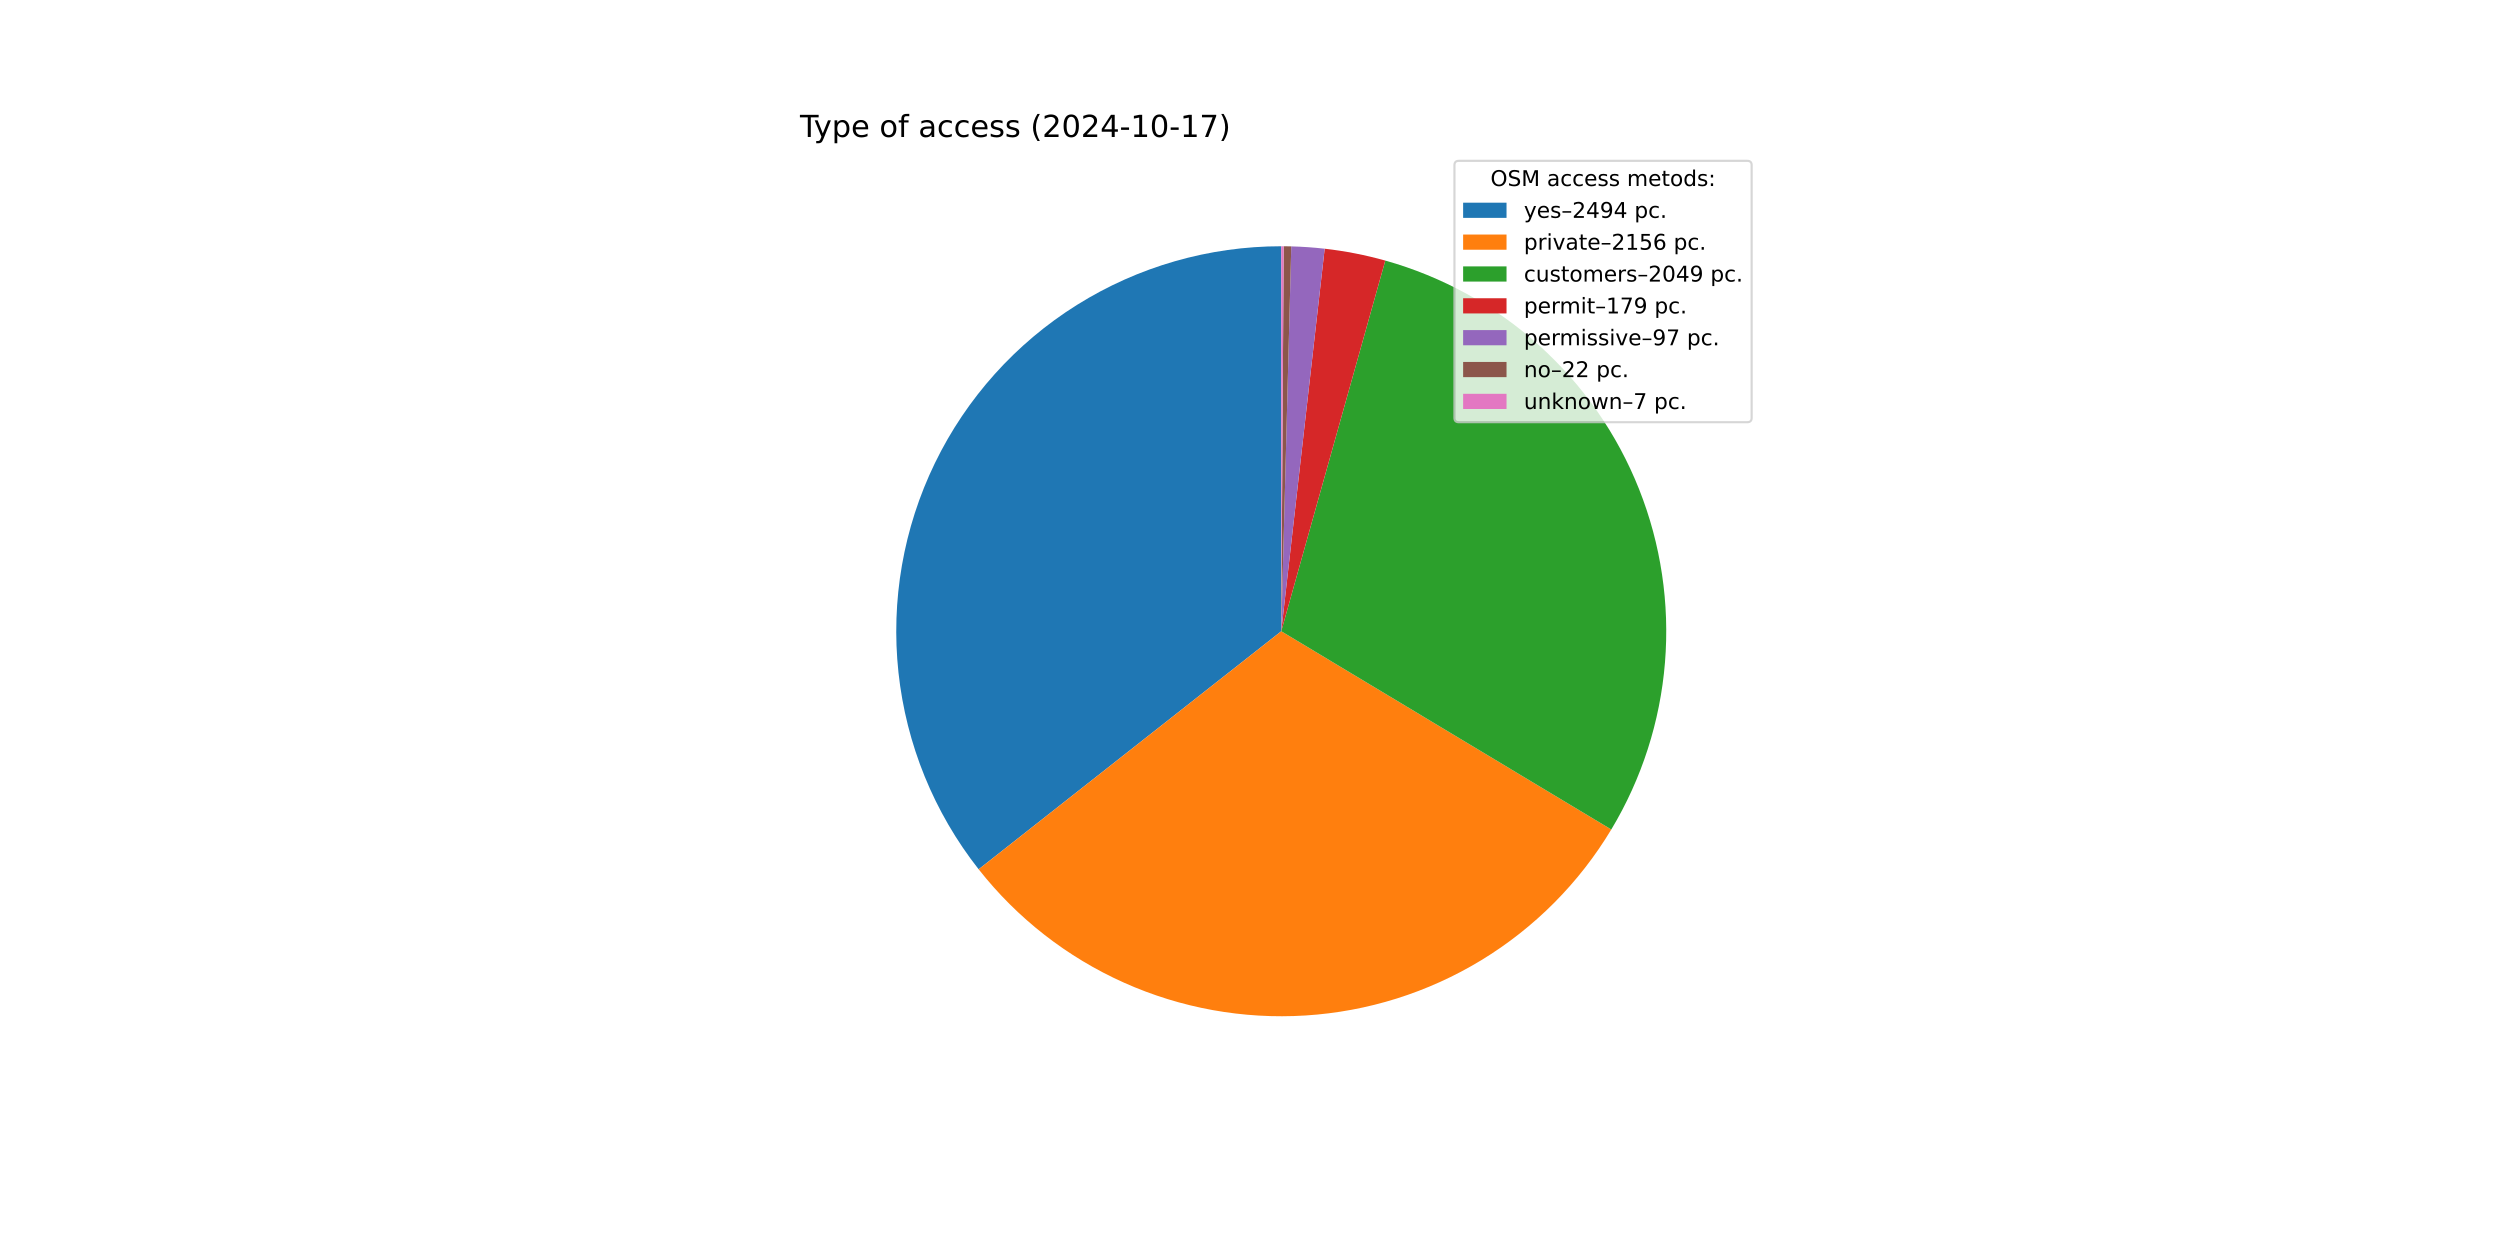
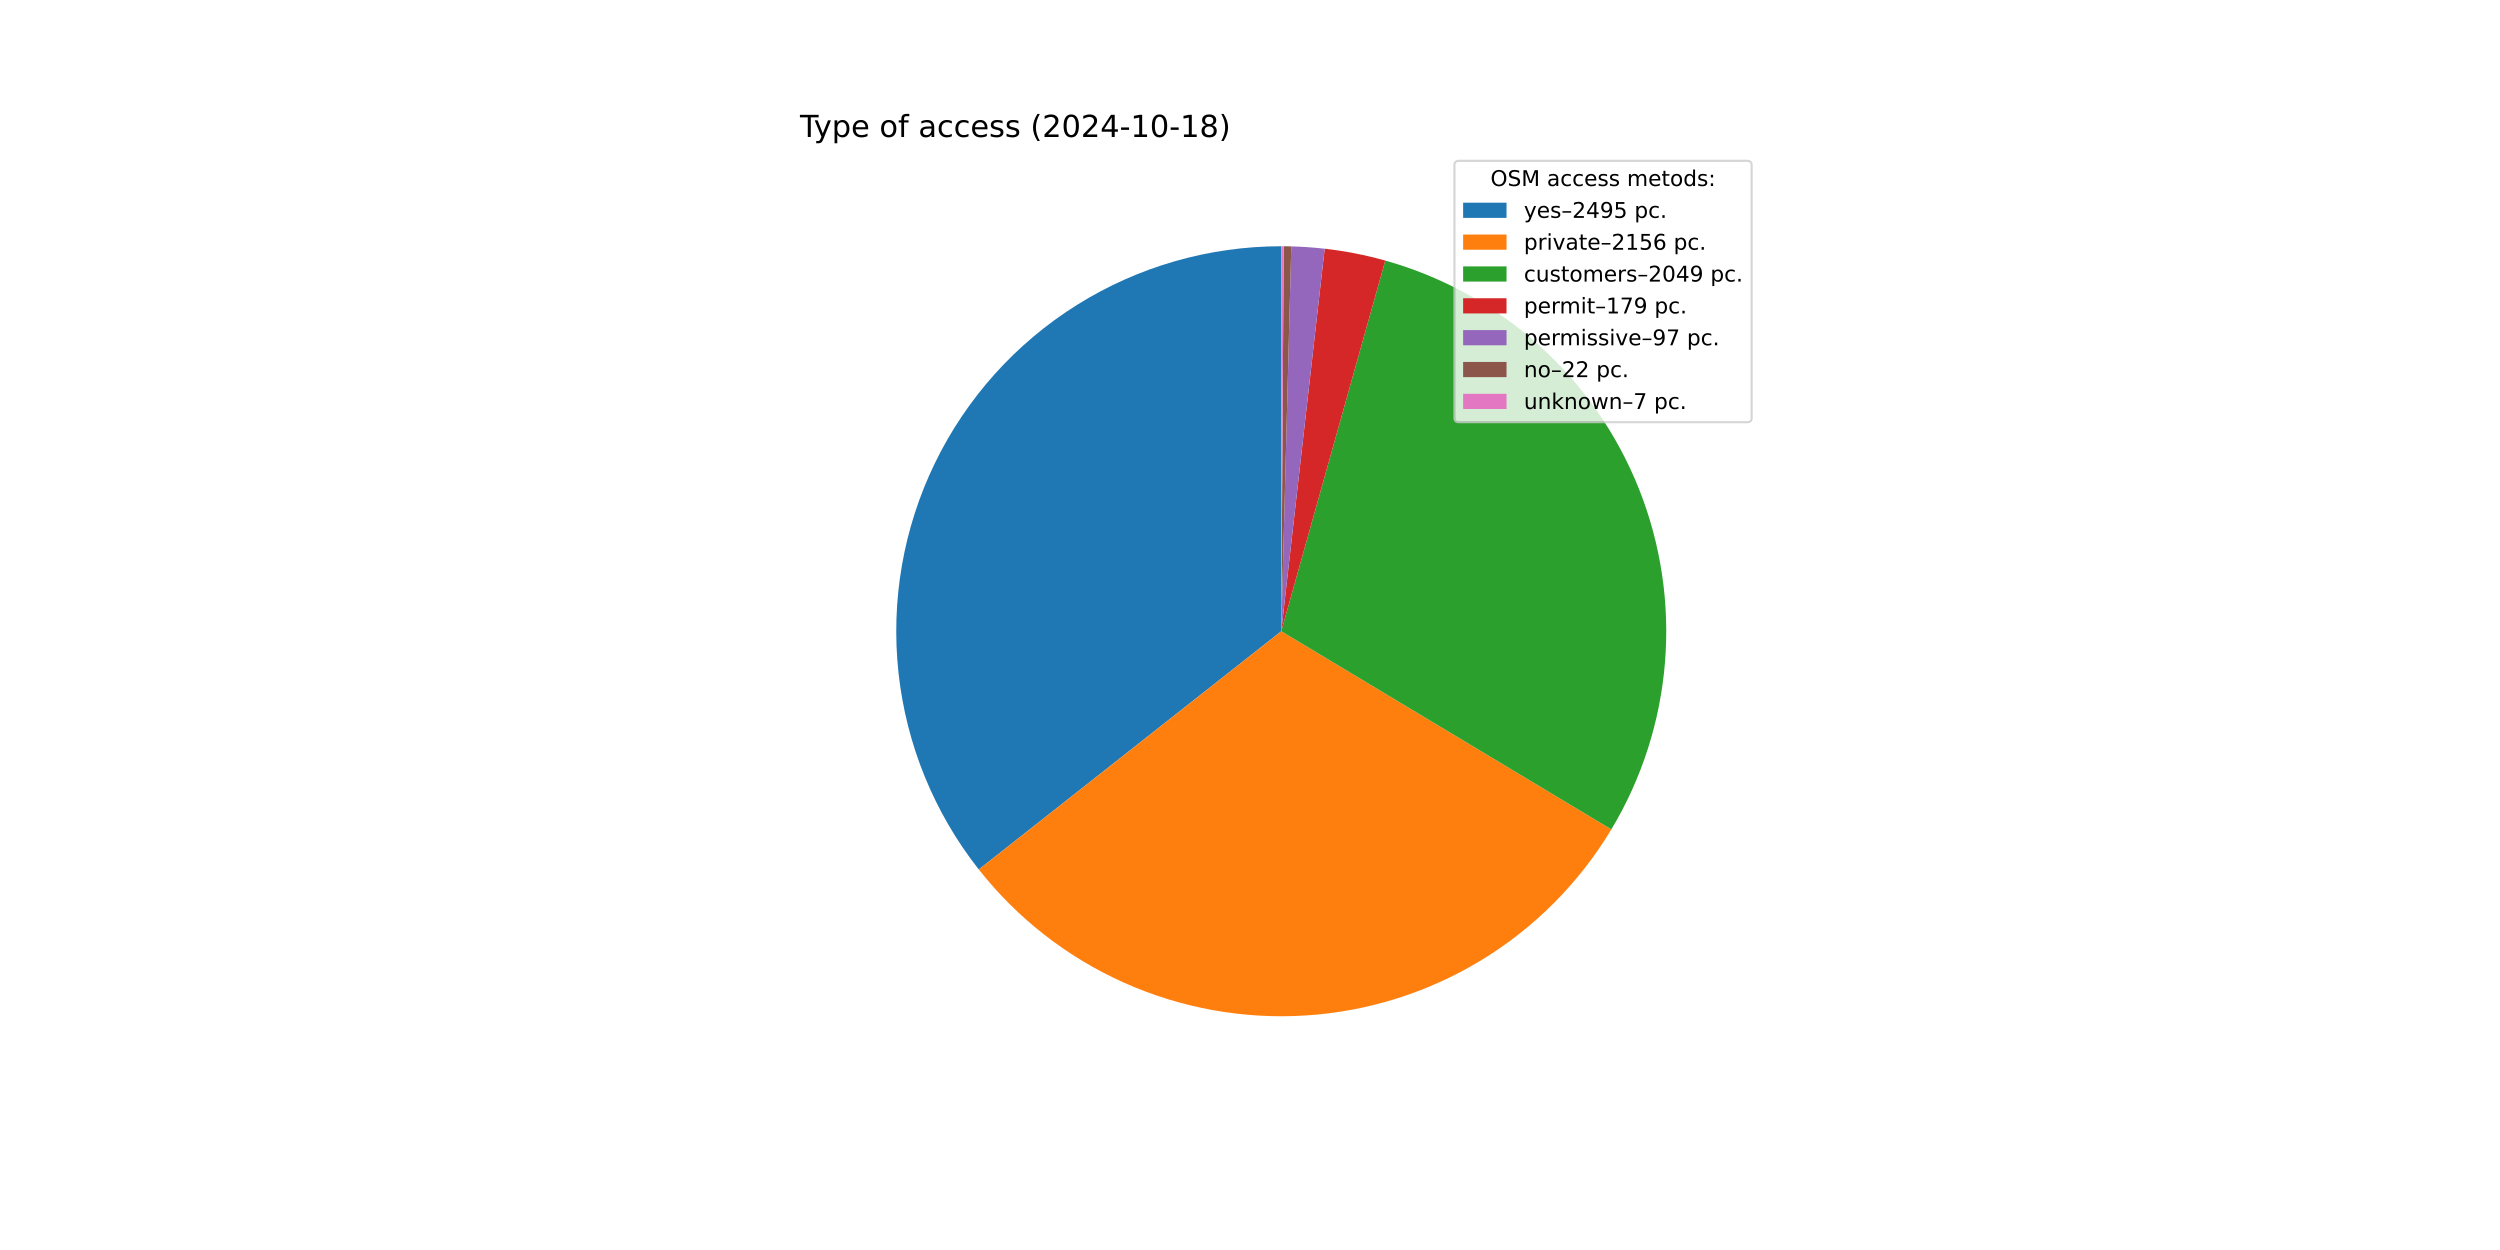
<svg xmlns="http://www.w3.org/2000/svg" xmlns:xlink="http://www.w3.org/1999/xlink" width="1152pt" height="576pt" viewBox="0 0 1152 576" version="1.1">
  <defs>
    <style type="text/css">*{stroke-linejoin: round; stroke-linecap: butt}</style>
  </defs>
  <g id="figure_1">
    <g id="patch_1">
      <path d="M 0 576  L 1152 576  L 1152 0  L 0 0  z " style="fill: #ffffff" />
    </g>
    <g id="axes_1">
      <g id="patch_2">
-         <path d="M 590.4 113.472  C 557.109 113.472 524.481 122.843 496.264 140.507  C 468.046 158.172 445.362 183.428 430.818 213.373  C 416.274 243.319 410.448 276.762 414.01 309.862  C 417.572 342.962 430.38 374.4 450.963 400.565  L 590.4 290.88  z " style="fill: #1f77b4" />
+         <path d="M 590.4 113.472  C 557.101 113.472 524.464 122.847 496.242 140.521  C 468.02 158.194 445.335 183.462 430.796 213.419  C 416.257 243.377 410.441 276.832 414.019 309.938  C 417.596 343.045 430.423 374.485 451.026 400.646  L 590.4 290.88  z " style="fill: #1f77b4" />
      </g>
      <g id="patch_3">
-         <path d="M 450.963 400.565  C 468.727 423.148 491.714 441.081 517.941 452.816  C 544.168 464.551 572.857 469.741 601.533 467.938  C 630.209 466.135 658.022 457.392 682.572 442.464  C 707.123 427.536 727.683 406.865 742.478 382.235  L 590.4 290.88  z " style="fill: #ff7f0e" />
+         <path d="M 451.026 400.646  C 468.801 423.215 491.795 441.133 518.024 452.853  C 544.253 464.573 572.94 469.749 601.611 467.933  C 630.282 466.118 658.087 457.365 682.629 442.43  C 707.17 427.495 727.72 406.82 742.506 382.189  L 590.4 290.88  z " style="fill: #ff7f0e" />
      </g>
      <g id="patch_4">
-         <path d="M 742.478 382.235  C 756.533 358.838 765.001 332.51 767.22 305.307  C 769.44 278.103 765.352 250.751 755.276 225.385  C 745.2 200.02 729.404 177.318 709.123 159.053  C 688.842 140.787 664.616 127.446 638.337 120.071  L 590.4 290.88  z " style="fill: #2ca02c" />
+         <path d="M 742.506 382.189  C 756.552 358.792 765.011 332.465 767.224 305.265  C 769.437 278.065 765.344 250.718 755.265 225.357  C 745.186 199.997 729.39 177.301 709.109 159.04  C 688.829 140.78 664.606 127.442 638.331 120.069  L 590.4 290.88  z " style="fill: #2ca02c" />
      </g>
      <g id="patch_5">
-         <path d="M 638.337 120.071  C 633.765 118.788 629.144 117.689 624.484 116.777  C 619.823 115.865 615.129 115.14 610.41 114.604  L 590.4 290.88  z " style="fill: #d62728" />
+         <path d="M 638.331 120.069  C 633.759 118.787 629.138 117.688 624.479 116.776  C 619.819 115.864 615.125 115.139 610.407 114.604  L 590.4 290.88  z " style="fill: #d62728" />
      </g>
      <g id="patch_6">
-         <path d="M 610.41 114.604  C 607.854 114.314 605.291 114.079 602.724 113.901  C 600.157 113.722 597.587 113.599 595.015 113.532  L 590.4 290.88  z " style="fill: #9467bd" />
+         <path d="M 610.407 114.604  C 607.851 114.314 605.289 114.079 602.722 113.9  C 600.156 113.722 597.586 113.599 595.014 113.532  L 590.4 290.88  z " style="fill: #9467bd" />
      </g>
      <g id="patch_7">
-         <path d="M 595.015 113.532  C 594.431 113.517 593.848 113.505 593.265 113.495  C 592.681 113.486 592.098 113.479 591.514 113.475  L 590.4 290.88  z " style="fill: #8c564b" />
+         <path d="M 595.014 113.532  C 594.431 113.517 593.848 113.505 593.264 113.495  C 592.681 113.486 592.097 113.479 591.514 113.475  L 590.4 290.88  z " style="fill: #8c564b" />
      </g>
      <g id="patch_8">
        <path d="M 591.514 113.475  C 591.328 113.474 591.143 113.473 590.957 113.473  C 590.771 113.472 590.586 113.472 590.4 113.472  L 590.4 290.88  z " style="fill: #e377c2" />
      </g>
      <g id="matplotlib.axis_1" />
      <g id="matplotlib.axis_2" />
      <g id="text_1">
        <g transform="translate(368.64 63.12) scale(0.14 -0.14)">
          <defs>
            <path id="DejaVuSans-54" d="M -19 4666  L 3928 4666  L 3928 4134  L 2272 4134  L 2272 0  L 1638 0  L 1638 4134  L -19 4134  L -19 4666  z " transform="scale(0.015625)" />
            <path id="DejaVuSans-79" d="M 2059 -325  Q 1816 -950 1584 -1140  Q 1353 -1331 966 -1331  L 506 -1331  L 506 -850  L 844 -850  Q 1081 -850 1212 -737  Q 1344 -625 1503 -206  L 1606 56  L 191 3500  L 800 3500  L 1894 763  L 2988 3500  L 3597 3500  L 2059 -325  z " transform="scale(0.015625)" />
            <path id="DejaVuSans-70" d="M 1159 525  L 1159 -1331  L 581 -1331  L 581 3500  L 1159 3500  L 1159 2969  Q 1341 3281 1617 3432  Q 1894 3584 2278 3584  Q 2916 3584 3314 3078  Q 3713 2572 3713 1747  Q 3713 922 3314 415  Q 2916 -91 2278 -91  Q 1894 -91 1617 61  Q 1341 213 1159 525  z M 3116 1747  Q 3116 2381 2855 2742  Q 2594 3103 2138 3103  Q 1681 3103 1420 2742  Q 1159 2381 1159 1747  Q 1159 1113 1420 752  Q 1681 391 2138 391  Q 2594 391 2855 752  Q 3116 1113 3116 1747  z " transform="scale(0.015625)" />
            <path id="DejaVuSans-65" d="M 3597 1894  L 3597 1613  L 953 1613  Q 991 1019 1311 708  Q 1631 397 2203 397  Q 2534 397 2845 478  Q 3156 559 3463 722  L 3463 178  Q 3153 47 2828 -22  Q 2503 -91 2169 -91  Q 1331 -91 842 396  Q 353 884 353 1716  Q 353 2575 817 3079  Q 1281 3584 2069 3584  Q 2775 3584 3186 3129  Q 3597 2675 3597 1894  z M 3022 2063  Q 3016 2534 2758 2815  Q 2500 3097 2075 3097  Q 1594 3097 1305 2825  Q 1016 2553 972 2059  L 3022 2063  z " transform="scale(0.015625)" />
            <path id="DejaVuSans-20" transform="scale(0.015625)" />
            <path id="DejaVuSans-6f" d="M 1959 3097  Q 1497 3097 1228 2736  Q 959 2375 959 1747  Q 959 1119 1226 758  Q 1494 397 1959 397  Q 2419 397 2687 759  Q 2956 1122 2956 1747  Q 2956 2369 2687 2733  Q 2419 3097 1959 3097  z M 1959 3584  Q 2709 3584 3137 3096  Q 3566 2609 3566 1747  Q 3566 888 3137 398  Q 2709 -91 1959 -91  Q 1206 -91 779 398  Q 353 888 353 1747  Q 353 2609 779 3096  Q 1206 3584 1959 3584  z " transform="scale(0.015625)" />
            <path id="DejaVuSans-66" d="M 2375 4863  L 2375 4384  L 1825 4384  Q 1516 4384 1395 4259  Q 1275 4134 1275 3809  L 1275 3500  L 2222 3500  L 2222 3053  L 1275 3053  L 1275 0  L 697 0  L 697 3053  L 147 3053  L 147 3500  L 697 3500  L 697 3744  Q 697 4328 969 4595  Q 1241 4863 1831 4863  L 2375 4863  z " transform="scale(0.015625)" />
            <path id="DejaVuSans-61" d="M 2194 1759  Q 1497 1759 1228 1600  Q 959 1441 959 1056  Q 959 750 1161 570  Q 1363 391 1709 391  Q 2188 391 2477 730  Q 2766 1069 2766 1631  L 2766 1759  L 2194 1759  z M 3341 1997  L 3341 0  L 2766 0  L 2766 531  Q 2569 213 2275 61  Q 1981 -91 1556 -91  Q 1019 -91 701 211  Q 384 513 384 1019  Q 384 1609 779 1909  Q 1175 2209 1959 2209  L 2766 2209  L 2766 2266  Q 2766 2663 2505 2880  Q 2244 3097 1772 3097  Q 1472 3097 1187 3025  Q 903 2953 641 2809  L 641 3341  Q 956 3463 1253 3523  Q 1550 3584 1831 3584  Q 2591 3584 2966 3190  Q 3341 2797 3341 1997  z " transform="scale(0.015625)" />
            <path id="DejaVuSans-63" d="M 3122 3366  L 3122 2828  Q 2878 2963 2633 3030  Q 2388 3097 2138 3097  Q 1578 3097 1268 2742  Q 959 2388 959 1747  Q 959 1106 1268 751  Q 1578 397 2138 397  Q 2388 397 2633 464  Q 2878 531 3122 666  L 3122 134  Q 2881 22 2623 -34  Q 2366 -91 2075 -91  Q 1284 -91 818 406  Q 353 903 353 1747  Q 353 2603 823 3093  Q 1294 3584 2113 3584  Q 2378 3584 2631 3529  Q 2884 3475 3122 3366  z " transform="scale(0.015625)" />
            <path id="DejaVuSans-73" d="M 2834 3397  L 2834 2853  Q 2591 2978 2328 3040  Q 2066 3103 1784 3103  Q 1356 3103 1142 2972  Q 928 2841 928 2578  Q 928 2378 1081 2264  Q 1234 2150 1697 2047  L 1894 2003  Q 2506 1872 2764 1633  Q 3022 1394 3022 966  Q 3022 478 2636 193  Q 2250 -91 1575 -91  Q 1294 -91 989 -36  Q 684 19 347 128  L 347 722  Q 666 556 975 473  Q 1284 391 1588 391  Q 1994 391 2212 530  Q 2431 669 2431 922  Q 2431 1156 2273 1281  Q 2116 1406 1581 1522  L 1381 1569  Q 847 1681 609 1914  Q 372 2147 372 2553  Q 372 3047 722 3315  Q 1072 3584 1716 3584  Q 2034 3584 2315 3537  Q 2597 3491 2834 3397  z " transform="scale(0.015625)" />
            <path id="DejaVuSans-28" d="M 1984 4856  Q 1566 4138 1362 3434  Q 1159 2731 1159 2009  Q 1159 1288 1364 580  Q 1569 -128 1984 -844  L 1484 -844  Q 1016 -109 783 600  Q 550 1309 550 2009  Q 550 2706 781 3412  Q 1013 4119 1484 4856  L 1984 4856  z " transform="scale(0.015625)" />
            <path id="DejaVuSans-32" d="M 1228 531  L 3431 531  L 3431 0  L 469 0  L 469 531  Q 828 903 1448 1529  Q 2069 2156 2228 2338  Q 2531 2678 2651 2914  Q 2772 3150 2772 3378  Q 2772 3750 2511 3984  Q 2250 4219 1831 4219  Q 1534 4219 1204 4116  Q 875 4013 500 3803  L 500 4441  Q 881 4594 1212 4672  Q 1544 4750 1819 4750  Q 2544 4750 2975 4387  Q 3406 4025 3406 3419  Q 3406 3131 3298 2873  Q 3191 2616 2906 2266  Q 2828 2175 2409 1742  Q 1991 1309 1228 531  z " transform="scale(0.015625)" />
            <path id="DejaVuSans-30" d="M 2034 4250  Q 1547 4250 1301 3770  Q 1056 3291 1056 2328  Q 1056 1369 1301 889  Q 1547 409 2034 409  Q 2525 409 2770 889  Q 3016 1369 3016 2328  Q 3016 3291 2770 3770  Q 2525 4250 2034 4250  z M 2034 4750  Q 2819 4750 3233 4129  Q 3647 3509 3647 2328  Q 3647 1150 3233 529  Q 2819 -91 2034 -91  Q 1250 -91 836 529  Q 422 1150 422 2328  Q 422 3509 836 4129  Q 1250 4750 2034 4750  z " transform="scale(0.015625)" />
            <path id="DejaVuSans-34" d="M 2419 4116  L 825 1625  L 2419 1625  L 2419 4116  z M 2253 4666  L 3047 4666  L 3047 1625  L 3713 1625  L 3713 1100  L 3047 1100  L 3047 0  L 2419 0  L 2419 1100  L 313 1100  L 313 1709  L 2253 4666  z " transform="scale(0.015625)" />
            <path id="DejaVuSans-2d" d="M 313 2009  L 1997 2009  L 1997 1497  L 313 1497  L 313 2009  z " transform="scale(0.015625)" />
            <path id="DejaVuSans-31" d="M 794 531  L 1825 531  L 1825 4091  L 703 3866  L 703 4441  L 1819 4666  L 2450 4666  L 2450 531  L 3481 531  L 3481 0  L 794 0  L 794 531  z " transform="scale(0.015625)" />
-             <path id="DejaVuSans-37" d="M 525 4666  L 3525 4666  L 3525 4397  L 1831 0  L 1172 0  L 2766 4134  L 525 4134  L 525 4666  z " transform="scale(0.015625)" />
+             <path id="DejaVuSans-38" d="M 2034 2216  Q 1584 2216 1326 1975  Q 1069 1734 1069 1313  Q 1069 891 1326 650  Q 1584 409 2034 409  Q 2484 409 2743 651  Q 3003 894 3003 1313  Q 3003 1734 2745 1975  Q 2488 2216 2034 2216  z M 1403 2484  Q 997 2584 770 2862  Q 544 3141 544 3541  Q 544 4100 942 4425  Q 1341 4750 2034 4750  Q 2731 4750 3128 4425  Q 3525 4100 3525 3541  Q 3525 3141 3298 2862  Q 3072 2584 2669 2484  Q 3125 2378 3379 2068  Q 3634 1759 3634 1313  Q 3634 634 3220 271  Q 2806 -91 2034 -91  Q 1263 -91 848 271  Q 434 634 434 1313  Q 434 1759 690 2068  Q 947 2378 1403 2484  z M 1172 3481  Q 1172 3119 1398 2916  Q 1625 2713 2034 2713  Q 2441 2713 2670 2916  Q 2900 3119 2900 3481  Q 2900 3844 2670 4047  Q 2441 4250 2034 4250  Q 1625 4250 1398 4047  Q 1172 3844 1172 3481  z " transform="scale(0.015625)" />
            <path id="DejaVuSans-29" d="M 513 4856  L 1013 4856  Q 1481 4119 1714 3412  Q 1947 2706 1947 2009  Q 1947 1309 1714 600  Q 1481 -109 1013 -844  L 513 -844  Q 928 -128 1133 580  Q 1338 1288 1338 2009  Q 1338 2731 1133 3434  Q 928 4138 513 4856  z " transform="scale(0.015625)" />
          </defs>
          <use xlink:href="#DejaVuSans-54" />
          <use xlink:href="#DejaVuSans-79" x="45.459" />
          <use xlink:href="#DejaVuSans-70" x="104.639" />
          <use xlink:href="#DejaVuSans-65" x="168.115" />
          <use xlink:href="#DejaVuSans-20" x="229.639" />
          <use xlink:href="#DejaVuSans-6f" x="261.426" />
          <use xlink:href="#DejaVuSans-66" x="322.607" />
          <use xlink:href="#DejaVuSans-20" x="357.812" />
          <use xlink:href="#DejaVuSans-61" x="389.6" />
          <use xlink:href="#DejaVuSans-63" x="450.879" />
          <use xlink:href="#DejaVuSans-63" x="505.859" />
          <use xlink:href="#DejaVuSans-65" x="560.84" />
          <use xlink:href="#DejaVuSans-73" x="622.363" />
          <use xlink:href="#DejaVuSans-73" x="674.463" />
          <use xlink:href="#DejaVuSans-20" x="726.562" />
          <use xlink:href="#DejaVuSans-28" x="758.35" />
          <use xlink:href="#DejaVuSans-32" x="797.363" />
          <use xlink:href="#DejaVuSans-30" x="860.986" />
          <use xlink:href="#DejaVuSans-32" x="924.609" />
          <use xlink:href="#DejaVuSans-34" x="988.232" />
          <use xlink:href="#DejaVuSans-2d" x="1051.855" />
          <use xlink:href="#DejaVuSans-31" x="1087.939" />
          <use xlink:href="#DejaVuSans-30" x="1151.562" />
          <use xlink:href="#DejaVuSans-2d" x="1215.186" />
          <use xlink:href="#DejaVuSans-31" x="1251.27" />
-           <use xlink:href="#DejaVuSans-37" x="1314.893" />
+           <use xlink:href="#DejaVuSans-38" x="1314.893" />
          <use xlink:href="#DejaVuSans-29" x="1378.516" />
        </g>
      </g>
      <g id="legend_1">
        <g id="patch_9">
          <path d="M 672.208 194.545  L 805.16 194.545  Q 807.16 194.545 807.16 192.545  L 807.16 76.12  Q 807.16 74.12 805.16 74.12  L 672.208 74.12  Q 670.208 74.12 670.208 76.12  L 670.208 192.545  Q 670.208 194.545 672.208 194.545  z " style="fill: #ffffff; opacity: 0.8; stroke: #cccccc; stroke-linejoin: miter" />
        </g>
        <g id="text_2">
          <g transform="translate(686.8038 85.71844) scale(0.1 -0.1)">
            <defs>
              <path id="DejaVuSans-4f" d="M 2522 4238  Q 1834 4238 1429 3725  Q 1025 3213 1025 2328  Q 1025 1447 1429 934  Q 1834 422 2522 422  Q 3209 422 3611 934  Q 4013 1447 4013 2328  Q 4013 3213 3611 3725  Q 3209 4238 2522 4238  z M 2522 4750  Q 3503 4750 4090 4092  Q 4678 3434 4678 2328  Q 4678 1225 4090 567  Q 3503 -91 2522 -91  Q 1538 -91 948 565  Q 359 1222 359 2328  Q 359 3434 948 4092  Q 1538 4750 2522 4750  z " transform="scale(0.015625)" />
              <path id="DejaVuSans-53" d="M 3425 4513  L 3425 3897  Q 3066 4069 2747 4153  Q 2428 4238 2131 4238  Q 1616 4238 1336 4038  Q 1056 3838 1056 3469  Q 1056 3159 1242 3001  Q 1428 2844 1947 2747  L 2328 2669  Q 3034 2534 3370 2195  Q 3706 1856 3706 1288  Q 3706 609 3251 259  Q 2797 -91 1919 -91  Q 1588 -91 1214 -16  Q 841 59 441 206  L 441 856  Q 825 641 1194 531  Q 1563 422 1919 422  Q 2459 422 2753 634  Q 3047 847 3047 1241  Q 3047 1584 2836 1778  Q 2625 1972 2144 2069  L 1759 2144  Q 1053 2284 737 2584  Q 422 2884 422 3419  Q 422 4038 858 4394  Q 1294 4750 2059 4750  Q 2388 4750 2728 4690  Q 3069 4631 3425 4513  z " transform="scale(0.015625)" />
              <path id="DejaVuSans-4d" d="M 628 4666  L 1569 4666  L 2759 1491  L 3956 4666  L 4897 4666  L 4897 0  L 4281 0  L 4281 4097  L 3078 897  L 2444 897  L 1241 4097  L 1241 0  L 628 0  L 628 4666  z " transform="scale(0.015625)" />
              <path id="DejaVuSans-6d" d="M 3328 2828  Q 3544 3216 3844 3400  Q 4144 3584 4550 3584  Q 5097 3584 5394 3201  Q 5691 2819 5691 2113  L 5691 0  L 5113 0  L 5113 2094  Q 5113 2597 4934 2840  Q 4756 3084 4391 3084  Q 3944 3084 3684 2787  Q 3425 2491 3425 1978  L 3425 0  L 2847 0  L 2847 2094  Q 2847 2600 2669 2842  Q 2491 3084 2119 3084  Q 1678 3084 1418 2786  Q 1159 2488 1159 1978  L 1159 0  L 581 0  L 581 3500  L 1159 3500  L 1159 2956  Q 1356 3278 1631 3431  Q 1906 3584 2284 3584  Q 2666 3584 2933 3390  Q 3200 3197 3328 2828  z " transform="scale(0.015625)" />
              <path id="DejaVuSans-74" d="M 1172 4494  L 1172 3500  L 2356 3500  L 2356 3053  L 1172 3053  L 1172 1153  Q 1172 725 1289 603  Q 1406 481 1766 481  L 2356 481  L 2356 0  L 1766 0  Q 1100 0 847 248  Q 594 497 594 1153  L 594 3053  L 172 3053  L 172 3500  L 594 3500  L 594 4494  L 1172 4494  z " transform="scale(0.015625)" />
              <path id="DejaVuSans-64" d="M 2906 2969  L 2906 4863  L 3481 4863  L 3481 0  L 2906 0  L 2906 525  Q 2725 213 2448 61  Q 2172 -91 1784 -91  Q 1150 -91 751 415  Q 353 922 353 1747  Q 353 2572 751 3078  Q 1150 3584 1784 3584  Q 2172 3584 2448 3432  Q 2725 3281 2906 2969  z M 947 1747  Q 947 1113 1208 752  Q 1469 391 1925 391  Q 2381 391 2643 752  Q 2906 1113 2906 1747  Q 2906 2381 2643 2742  Q 2381 3103 1925 3103  Q 1469 3103 1208 2742  Q 947 2381 947 1747  z " transform="scale(0.015625)" />
              <path id="DejaVuSans-3a" d="M 750 794  L 1409 794  L 1409 0  L 750 0  L 750 794  z M 750 3309  L 1409 3309  L 1409 2516  L 750 2516  L 750 3309  z " transform="scale(0.015625)" />
            </defs>
            <use xlink:href="#DejaVuSans-4f" />
            <use xlink:href="#DejaVuSans-53" x="78.711" />
            <use xlink:href="#DejaVuSans-4d" x="142.188" />
            <use xlink:href="#DejaVuSans-20" x="228.467" />
            <use xlink:href="#DejaVuSans-61" x="260.254" />
            <use xlink:href="#DejaVuSans-63" x="321.533" />
            <use xlink:href="#DejaVuSans-63" x="376.514" />
            <use xlink:href="#DejaVuSans-65" x="431.494" />
            <use xlink:href="#DejaVuSans-73" x="493.018" />
            <use xlink:href="#DejaVuSans-73" x="545.117" />
            <use xlink:href="#DejaVuSans-20" x="597.217" />
            <use xlink:href="#DejaVuSans-6d" x="629.004" />
            <use xlink:href="#DejaVuSans-65" x="726.416" />
            <use xlink:href="#DejaVuSans-74" x="787.939" />
            <use xlink:href="#DejaVuSans-6f" x="827.148" />
            <use xlink:href="#DejaVuSans-64" x="888.33" />
            <use xlink:href="#DejaVuSans-73" x="951.807" />
            <use xlink:href="#DejaVuSans-3a" x="1003.906" />
          </g>
        </g>
        <g id="patch_10">
          <path d="M 674.208 100.397  L 694.208 100.397  L 694.208 93.397  L 674.208 93.397  z " style="fill: #1f77b4" />
        </g>
        <g id="text_3">
          <g transform="translate(702.2084 100.3966) scale(0.1 -0.1)">
            <defs>
              <path id="DejaVuSans-2013" d="M 313 1978  L 2888 1978  L 2888 1528  L 313 1528  L 313 1978  z " transform="scale(0.015625)" />
              <path id="DejaVuSans-39" d="M 703 97  L 703 672  Q 941 559 1184 500  Q 1428 441 1663 441  Q 2288 441 2617 861  Q 2947 1281 2994 2138  Q 2813 1869 2534 1725  Q 2256 1581 1919 1581  Q 1219 1581 811 2004  Q 403 2428 403 3163  Q 403 3881 828 4315  Q 1253 4750 1959 4750  Q 2769 4750 3195 4129  Q 3622 3509 3622 2328  Q 3622 1225 3098 567  Q 2575 -91 1691 -91  Q 1453 -91 1209 -44  Q 966 3 703 97  z M 1959 2075  Q 2384 2075 2632 2365  Q 2881 2656 2881 3163  Q 2881 3666 2632 3958  Q 2384 4250 1959 4250  Q 1534 4250 1286 3958  Q 1038 3666 1038 3163  Q 1038 2656 1286 2365  Q 1534 2075 1959 2075  z " transform="scale(0.015625)" />
+               <path id="DejaVuSans-35" d="M 691 4666  L 3169 4666  L 3169 4134  L 1269 4134  L 1269 2991  Q 1406 3038 1543 3061  Q 1681 3084 1819 3084  Q 2600 3084 3056 2656  Q 3513 2228 3513 1497  Q 3513 744 3044 326  Q 2575 -91 1722 -91  Q 1428 -91 1123 -41  Q 819 9 494 109  L 494 744  Q 775 591 1075 516  Q 1375 441 1709 441  Q 2250 441 2565 725  Q 2881 1009 2881 1497  Q 2881 1984 2565 2268  Q 2250 2553 1709 2553  Q 1456 2553 1204 2497  Q 953 2441 691 2322  L 691 4666  z " transform="scale(0.015625)" />
              <path id="DejaVuSans-2e" d="M 684 794  L 1344 794  L 1344 0  L 684 0  L 684 794  z " transform="scale(0.015625)" />
            </defs>
            <use xlink:href="#DejaVuSans-79" />
            <use xlink:href="#DejaVuSans-65" x="59.18" />
            <use xlink:href="#DejaVuSans-73" x="120.703" />
            <use xlink:href="#DejaVuSans-2013" x="172.803" />
            <use xlink:href="#DejaVuSans-32" x="222.803" />
            <use xlink:href="#DejaVuSans-34" x="286.426" />
            <use xlink:href="#DejaVuSans-39" x="350.049" />
-             <use xlink:href="#DejaVuSans-34" x="413.672" />
+             <use xlink:href="#DejaVuSans-35" x="413.672" />
            <use xlink:href="#DejaVuSans-20" x="477.295" />
            <use xlink:href="#DejaVuSans-70" x="509.082" />
            <use xlink:href="#DejaVuSans-63" x="572.559" />
            <use xlink:href="#DejaVuSans-2e" x="627.539" />
          </g>
        </g>
        <g id="patch_11">
          <path d="M 674.208 115.075  L 694.208 115.075  L 694.208 108.075  L 674.208 108.075  z " style="fill: #ff7f0e" />
        </g>
        <g id="text_4">
          <g transform="translate(702.2084 115.0747) scale(0.1 -0.1)">
            <defs>
              <path id="DejaVuSans-72" d="M 2631 2963  Q 2534 3019 2420 3045  Q 2306 3072 2169 3072  Q 1681 3072 1420 2755  Q 1159 2438 1159 1844  L 1159 0  L 581 0  L 581 3500  L 1159 3500  L 1159 2956  Q 1341 3275 1631 3429  Q 1922 3584 2338 3584  Q 2397 3584 2469 3576  Q 2541 3569 2628 3553  L 2631 2963  z " transform="scale(0.015625)" />
              <path id="DejaVuSans-69" d="M 603 3500  L 1178 3500  L 1178 0  L 603 0  L 603 3500  z M 603 4863  L 1178 4863  L 1178 4134  L 603 4134  L 603 4863  z " transform="scale(0.015625)" />
              <path id="DejaVuSans-76" d="M 191 3500  L 800 3500  L 1894 563  L 2988 3500  L 3597 3500  L 2284 0  L 1503 0  L 191 3500  z " transform="scale(0.015625)" />
-               <path id="DejaVuSans-35" d="M 691 4666  L 3169 4666  L 3169 4134  L 1269 4134  L 1269 2991  Q 1406 3038 1543 3061  Q 1681 3084 1819 3084  Q 2600 3084 3056 2656  Q 3513 2228 3513 1497  Q 3513 744 3044 326  Q 2575 -91 1722 -91  Q 1428 -91 1123 -41  Q 819 9 494 109  L 494 744  Q 775 591 1075 516  Q 1375 441 1709 441  Q 2250 441 2565 725  Q 2881 1009 2881 1497  Q 2881 1984 2565 2268  Q 2250 2553 1709 2553  Q 1456 2553 1204 2497  Q 953 2441 691 2322  L 691 4666  z " transform="scale(0.015625)" />
              <path id="DejaVuSans-36" d="M 2113 2584  Q 1688 2584 1439 2293  Q 1191 2003 1191 1497  Q 1191 994 1439 701  Q 1688 409 2113 409  Q 2538 409 2786 701  Q 3034 994 3034 1497  Q 3034 2003 2786 2293  Q 2538 2584 2113 2584  z M 3366 4563  L 3366 3988  Q 3128 4100 2886 4159  Q 2644 4219 2406 4219  Q 1781 4219 1451 3797  Q 1122 3375 1075 2522  Q 1259 2794 1537 2939  Q 1816 3084 2150 3084  Q 2853 3084 3261 2657  Q 3669 2231 3669 1497  Q 3669 778 3244 343  Q 2819 -91 2113 -91  Q 1303 -91 875 529  Q 447 1150 447 2328  Q 447 3434 972 4092  Q 1497 4750 2381 4750  Q 2619 4750 2861 4703  Q 3103 4656 3366 4563  z " transform="scale(0.015625)" />
            </defs>
            <use xlink:href="#DejaVuSans-70" />
            <use xlink:href="#DejaVuSans-72" x="63.477" />
            <use xlink:href="#DejaVuSans-69" x="104.59" />
            <use xlink:href="#DejaVuSans-76" x="132.373" />
            <use xlink:href="#DejaVuSans-61" x="191.553" />
            <use xlink:href="#DejaVuSans-74" x="252.832" />
            <use xlink:href="#DejaVuSans-65" x="292.041" />
            <use xlink:href="#DejaVuSans-2013" x="353.564" />
            <use xlink:href="#DejaVuSans-32" x="403.564" />
            <use xlink:href="#DejaVuSans-31" x="467.188" />
            <use xlink:href="#DejaVuSans-35" x="530.811" />
            <use xlink:href="#DejaVuSans-36" x="594.434" />
            <use xlink:href="#DejaVuSans-20" x="658.057" />
            <use xlink:href="#DejaVuSans-70" x="689.844" />
            <use xlink:href="#DejaVuSans-63" x="753.32" />
            <use xlink:href="#DejaVuSans-2e" x="808.301" />
          </g>
        </g>
        <g id="patch_12">
          <path d="M 674.208 129.753  L 694.208 129.753  L 694.208 122.753  L 674.208 122.753  z " style="fill: #2ca02c" />
        </g>
        <g id="text_5">
          <g transform="translate(702.2084 129.7528) scale(0.1 -0.1)">
            <defs>
              <path id="DejaVuSans-75" d="M 544 1381  L 544 3500  L 1119 3500  L 1119 1403  Q 1119 906 1312 657  Q 1506 409 1894 409  Q 2359 409 2629 706  Q 2900 1003 2900 1516  L 2900 3500  L 3475 3500  L 3475 0  L 2900 0  L 2900 538  Q 2691 219 2414 64  Q 2138 -91 1772 -91  Q 1169 -91 856 284  Q 544 659 544 1381  z M 1991 3584  L 1991 3584  z " transform="scale(0.015625)" />
            </defs>
            <use xlink:href="#DejaVuSans-63" />
            <use xlink:href="#DejaVuSans-75" x="54.98" />
            <use xlink:href="#DejaVuSans-73" x="118.359" />
            <use xlink:href="#DejaVuSans-74" x="170.459" />
            <use xlink:href="#DejaVuSans-6f" x="209.668" />
            <use xlink:href="#DejaVuSans-6d" x="270.85" />
            <use xlink:href="#DejaVuSans-65" x="368.262" />
            <use xlink:href="#DejaVuSans-72" x="429.785" />
            <use xlink:href="#DejaVuSans-73" x="470.898" />
            <use xlink:href="#DejaVuSans-2013" x="522.998" />
            <use xlink:href="#DejaVuSans-32" x="572.998" />
            <use xlink:href="#DejaVuSans-30" x="636.621" />
            <use xlink:href="#DejaVuSans-34" x="700.244" />
            <use xlink:href="#DejaVuSans-39" x="763.867" />
            <use xlink:href="#DejaVuSans-20" x="827.49" />
            <use xlink:href="#DejaVuSans-70" x="859.277" />
            <use xlink:href="#DejaVuSans-63" x="922.754" />
            <use xlink:href="#DejaVuSans-2e" x="977.734" />
          </g>
        </g>
        <g id="patch_13">
          <path d="M 674.208 144.431  L 694.208 144.431  L 694.208 137.431  L 674.208 137.431  z " style="fill: #d62728" />
        </g>
        <g id="text_6">
          <g transform="translate(702.2084 144.4309) scale(0.1 -0.1)">
+             <defs>
+               <path id="DejaVuSans-37" d="M 525 4666  L 3525 4666  L 3525 4397  L 1831 0  L 1172 0  L 2766 4134  L 525 4134  L 525 4666  z " transform="scale(0.015625)" />
+             </defs>
            <use xlink:href="#DejaVuSans-70" />
            <use xlink:href="#DejaVuSans-65" x="63.477" />
            <use xlink:href="#DejaVuSans-72" x="125" />
            <use xlink:href="#DejaVuSans-6d" x="164.363" />
            <use xlink:href="#DejaVuSans-69" x="261.775" />
            <use xlink:href="#DejaVuSans-74" x="289.559" />
            <use xlink:href="#DejaVuSans-2013" x="328.768" />
            <use xlink:href="#DejaVuSans-31" x="378.768" />
            <use xlink:href="#DejaVuSans-37" x="442.391" />
            <use xlink:href="#DejaVuSans-39" x="506.014" />
            <use xlink:href="#DejaVuSans-20" x="569.637" />
            <use xlink:href="#DejaVuSans-70" x="601.424" />
            <use xlink:href="#DejaVuSans-63" x="664.9" />
            <use xlink:href="#DejaVuSans-2e" x="719.881" />
          </g>
        </g>
        <g id="patch_14">
          <path d="M 674.208 159.109  L 694.208 159.109  L 694.208 152.109  L 674.208 152.109  z " style="fill: #9467bd" />
        </g>
        <g id="text_7">
          <g transform="translate(702.2084 159.1091) scale(0.1 -0.1)">
            <use xlink:href="#DejaVuSans-70" />
            <use xlink:href="#DejaVuSans-65" x="63.477" />
            <use xlink:href="#DejaVuSans-72" x="125" />
            <use xlink:href="#DejaVuSans-6d" x="164.363" />
            <use xlink:href="#DejaVuSans-69" x="261.775" />
            <use xlink:href="#DejaVuSans-73" x="289.559" />
            <use xlink:href="#DejaVuSans-73" x="341.658" />
            <use xlink:href="#DejaVuSans-69" x="393.758" />
            <use xlink:href="#DejaVuSans-76" x="421.541" />
            <use xlink:href="#DejaVuSans-65" x="480.721" />
            <use xlink:href="#DejaVuSans-2013" x="542.244" />
            <use xlink:href="#DejaVuSans-39" x="592.244" />
            <use xlink:href="#DejaVuSans-37" x="655.867" />
            <use xlink:href="#DejaVuSans-20" x="719.49" />
            <use xlink:href="#DejaVuSans-70" x="751.277" />
            <use xlink:href="#DejaVuSans-63" x="814.754" />
            <use xlink:href="#DejaVuSans-2e" x="869.734" />
          </g>
        </g>
        <g id="patch_15">
          <path d="M 674.208 173.787  L 694.208 173.787  L 694.208 166.787  L 674.208 166.787  z " style="fill: #8c564b" />
        </g>
        <g id="text_8">
          <g transform="translate(702.2084 173.7872) scale(0.1 -0.1)">
            <defs>
              <path id="DejaVuSans-6e" d="M 3513 2113  L 3513 0  L 2938 0  L 2938 2094  Q 2938 2591 2744 2837  Q 2550 3084 2163 3084  Q 1697 3084 1428 2787  Q 1159 2491 1159 1978  L 1159 0  L 581 0  L 581 3500  L 1159 3500  L 1159 2956  Q 1366 3272 1645 3428  Q 1925 3584 2291 3584  Q 2894 3584 3203 3211  Q 3513 2838 3513 2113  z " transform="scale(0.015625)" />
            </defs>
            <use xlink:href="#DejaVuSans-6e" />
            <use xlink:href="#DejaVuSans-6f" x="63.379" />
            <use xlink:href="#DejaVuSans-2013" x="124.561" />
            <use xlink:href="#DejaVuSans-32" x="174.561" />
            <use xlink:href="#DejaVuSans-32" x="238.184" />
            <use xlink:href="#DejaVuSans-20" x="301.807" />
            <use xlink:href="#DejaVuSans-70" x="333.594" />
            <use xlink:href="#DejaVuSans-63" x="397.07" />
            <use xlink:href="#DejaVuSans-2e" x="452.051" />
          </g>
        </g>
        <g id="patch_16">
          <path d="M 674.208 188.465  L 694.208 188.465  L 694.208 181.465  L 674.208 181.465  z " style="fill: #e377c2" />
        </g>
        <g id="text_9">
          <g transform="translate(702.2084 188.4653) scale(0.1 -0.1)">
            <defs>
              <path id="DejaVuSans-6b" d="M 581 4863  L 1159 4863  L 1159 1991  L 2875 3500  L 3609 3500  L 1753 1863  L 3688 0  L 2938 0  L 1159 1709  L 1159 0  L 581 0  L 581 4863  z " transform="scale(0.015625)" />
              <path id="DejaVuSans-77" d="M 269 3500  L 844 3500  L 1563 769  L 2278 3500  L 2956 3500  L 3675 769  L 4391 3500  L 4966 3500  L 4050 0  L 3372 0  L 2619 2869  L 1863 0  L 1184 0  L 269 3500  z " transform="scale(0.015625)" />
            </defs>
            <use xlink:href="#DejaVuSans-75" />
            <use xlink:href="#DejaVuSans-6e" x="63.379" />
            <use xlink:href="#DejaVuSans-6b" x="126.758" />
            <use xlink:href="#DejaVuSans-6e" x="184.668" />
            <use xlink:href="#DejaVuSans-6f" x="248.047" />
            <use xlink:href="#DejaVuSans-77" x="309.229" />
            <use xlink:href="#DejaVuSans-6e" x="391.016" />
            <use xlink:href="#DejaVuSans-2013" x="454.395" />
            <use xlink:href="#DejaVuSans-37" x="504.395" />
            <use xlink:href="#DejaVuSans-20" x="568.018" />
            <use xlink:href="#DejaVuSans-70" x="599.805" />
            <use xlink:href="#DejaVuSans-63" x="663.281" />
            <use xlink:href="#DejaVuSans-2e" x="718.262" />
          </g>
        </g>
      </g>
    </g>
  </g>
</svg>
